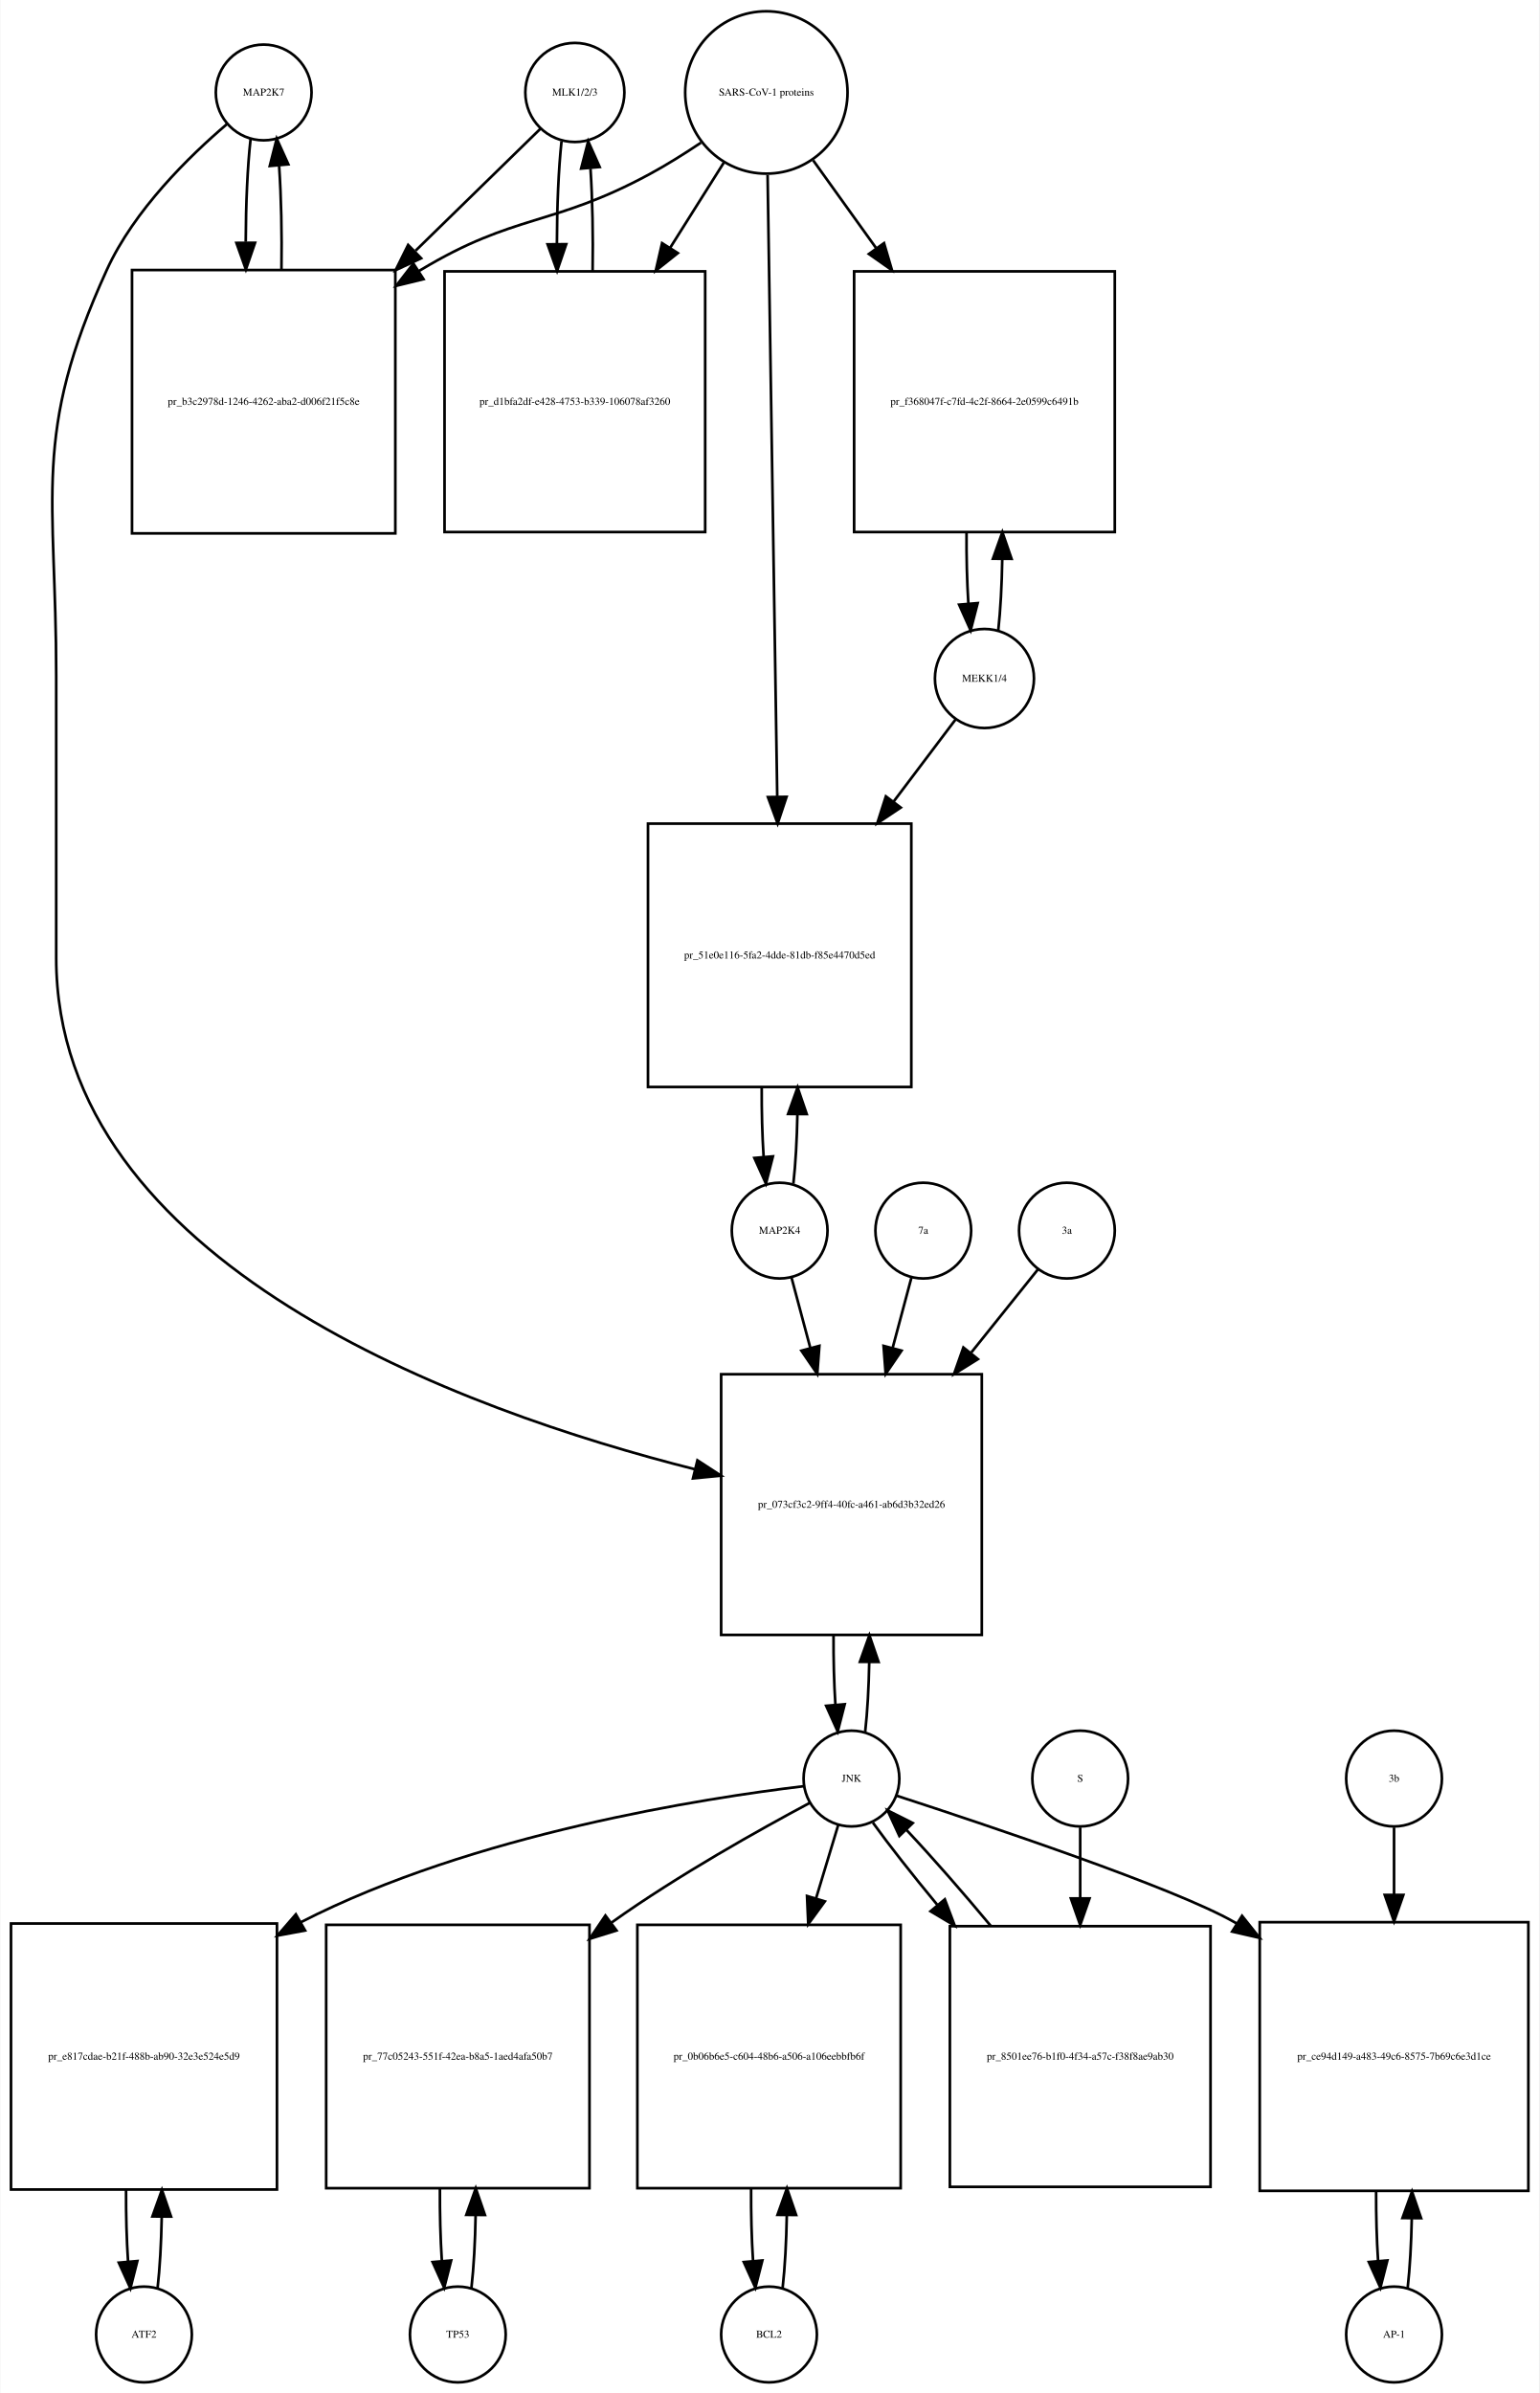
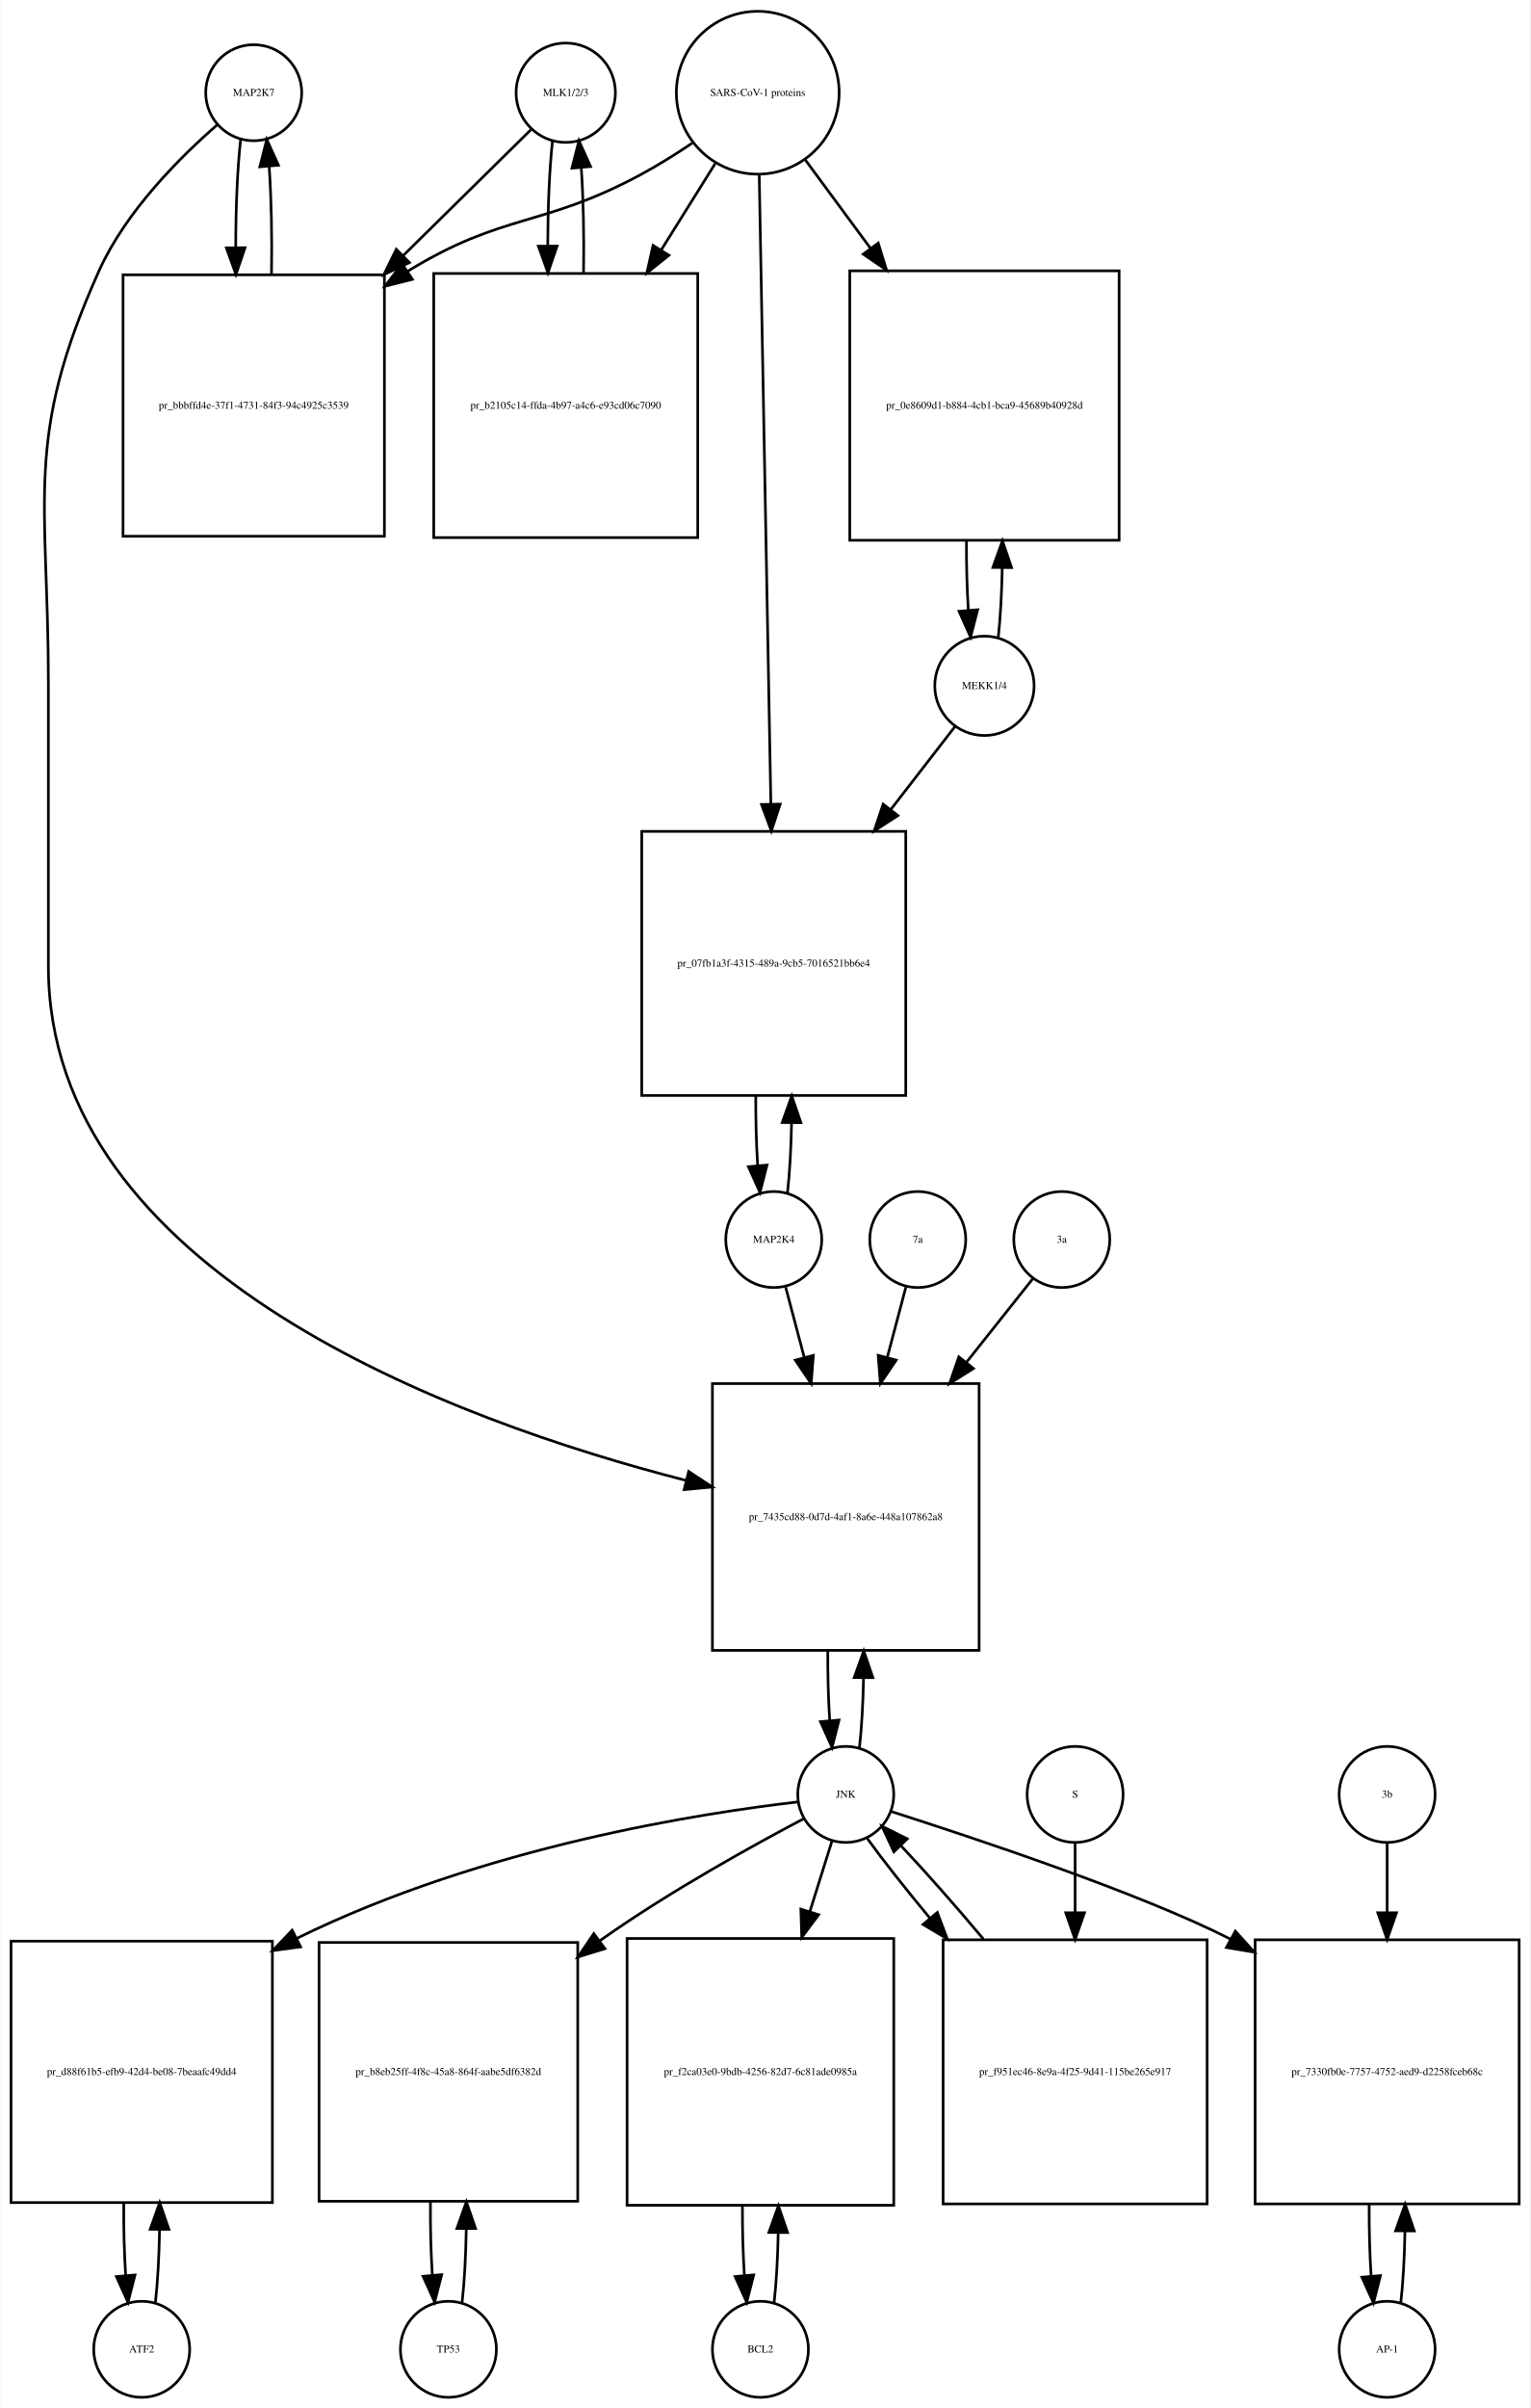
- <svg xmlns="http://www.w3.org/2000/svg" width="579pt" height="900pt" viewBox="0.00 0.00 578.50 899.64">
-   <g id="graph0" class="graph" transform="scale(1 1) rotate(0) translate(4 895.641)">
-     <polygon fill="white" stroke="none" points="-4,4 -4,-895.641 574.5,-895.641 574.5,4 -4,4" />
+ <svg xmlns="http://www.w3.org/2000/svg" width="574pt" height="903pt" viewBox="0.00 0.00 573.50 902.64">
+   <g id="graph0" class="graph" transform="scale(1 1) rotate(0) translate(4 898.641)">
+     <polygon fill="white" stroke="none" points="-4,4 -4,-898.641 569.5,-898.641 569.5,4 -4,4" />
    <g id="node1" class="node">
-       <ellipse fill="none" stroke="black" cx="95" cy="-860.882" rx="18" ry="18" />
-       <text text-anchor="middle" x="95" y="-859.682" font-family="Times,serif" font-size="4.00">MAP2K7</text>
+       <ellipse fill="none" stroke="black" cx="91" cy="-863.882" rx="18" ry="18" />
+       <text text-anchor="middle" x="91" y="-862.682" font-family="Times,serif" font-size="4.00">MAP2K7</text>
    </g>
    <g id="node2" class="node">
-       <polygon fill="none" stroke="black" points="144.5,-794.123 45.5,-794.123 45.5,-695.123 144.5,-695.123 144.5,-794.123" />
-       <text text-anchor="middle" x="95" y="-743.423" font-family="Times,serif" font-size="4.00">pr_b3c2978d-1246-4262-aba2-d006f21f5c8e</text>
+       <polygon fill="none" stroke="black" points="140,-795.623 42,-795.623 42,-697.623 140,-697.623 140,-795.623" />
+       <text text-anchor="middle" x="91" y="-745.423" font-family="Times,serif" font-size="4.00">pr_bbbffd4e-37f1-4731-84f3-94c4925c3539</text>
    </g>
    <g id="edge1" class="edge">
-       <path fill="none" stroke="black" d="M90.099,-843.512C88.921,-833.134 88.305,-819.012 88.254,-804.725" />
-       <polygon fill="black" stroke="black" points="91.756,-804.365 88.315,-794.345 84.756,-804.324 91.756,-804.365" />
+       <path fill="none" stroke="black" d="M86.099,-846.368C84.886,-835.596 84.27,-820.824 84.251,-805.987" />
+       <polygon fill="black" stroke="black" points="87.752,-805.781 84.332,-795.753 80.752,-805.725 87.752,-805.781" />
    </g>
    <g id="node20" class="node">
-       <polygon fill="none" stroke="black" points="365,-379 267,-379 267,-281 365,-281 365,-379" />
-       <text text-anchor="middle" x="316" y="-328.8" font-family="Times,serif" font-size="4.00">pr_073cf3c2-9ff4-40fc-a461-ab6d3b32ed26</text>
+       <polygon fill="none" stroke="black" points="363,-380 263,-380 263,-280 363,-280 363,-380" />
+       <text text-anchor="middle" x="313" y="-328.8" font-family="Times,serif" font-size="4.00">pr_7435cd88-0d7d-4af1-8a6e-448a107862a8</text>
    </g>
    <g id="edge2" class="edge">
-       <path fill="none" stroke="black" d="M81.145,-848.941C67.194,-837.061 46.304,-816.734 36,-794.123 7.666,-731.946 17,-709.89 17,-641.562 17,-641.562 17,-641.562 17,-535.5 17,-420.292 170.107,-365.25 257.198,-343.259" />
-       <polygon fill="black" stroke="black" points="258.084,-346.646 266.961,-340.862 256.415,-339.848 258.084,-346.646" />
+       <path fill="none" stroke="black" d="M77.374,-851.892C63.653,-839.974 43.113,-819.615 33,-797.123 4.617,-733.999 14,-711.773 14,-642.562 14,-642.562 14,-642.562 14,-536.5 14,-421.567 165.902,-366.074 253.165,-343.677" />
+       <polygon fill="black" stroke="black" points="254.1,-347.051 262.954,-341.233 252.404,-340.259 254.1,-347.051" />
    </g>
    <g id="edge3" class="edge">
-       <path fill="none" stroke="black" d="M101.685,-794.345C101.893,-807.676 101.602,-821.631 100.812,-833.222" />
-       <polygon fill="black" stroke="black" points="97.296,-833.242 99.901,-843.512 104.269,-833.859 97.296,-833.242" />
+       <path fill="none" stroke="black" d="M97.668,-795.753C97.909,-809.565 97.62,-824.125 96.801,-836.142" />
+       <polygon fill="black" stroke="black" points="93.292,-836.1 95.901,-846.368 100.265,-836.714 93.292,-836.1" />
    </g>
    <g id="node3" class="node">
-       <ellipse fill="none" stroke="black" cx="212" cy="-860.882" rx="18.623" ry="18.623" />
-       <text text-anchor="middle" x="212" y="-859.682" font-family="Times,serif" font-size="4.00">MLK1/2/3</text>
+       <ellipse fill="none" stroke="black" cx="208" cy="-863.882" rx="18.623" ry="18.623" />
+       <text text-anchor="middle" x="208" y="-862.682" font-family="Times,serif" font-size="4.00">MLK1/2/3</text>
    </g>
    <g id="edge4" class="edge">
-       <path fill="none" stroke="black" d="M199.032,-847.218C187.475,-835.931 169.713,-818.585 152.117,-801.402" />
-       <polygon fill="black" stroke="black" points="154.205,-798.549 144.605,-794.066 149.314,-803.557 154.205,-798.549" />
+       <path fill="none" stroke="black" d="M195.032,-850.107C183.214,-838.465 164.908,-820.431 146.927,-802.718" />
+       <polygon fill="black" stroke="black" points="149.379,-800.221 139.799,-795.696 144.467,-805.207 149.379,-800.221" />
    </g>
    <g id="node5" class="node">
-       <polygon fill="none" stroke="black" points="261,-793.623 163,-793.623 163,-695.623 261,-695.623 261,-793.623" />
-       <text text-anchor="middle" x="212" y="-743.423" font-family="Times,serif" font-size="4.00">pr_d1bfa2df-e428-4753-b339-106078af3260</text>
+       <polygon fill="none" stroke="black" points="257.5,-796.123 158.5,-796.123 158.5,-697.123 257.5,-697.123 257.5,-796.123" />
+       <text text-anchor="middle" x="208" y="-745.423" font-family="Times,serif" font-size="4.00">pr_b2105c14-ffda-4b97-a4c6-e93cd06c7090</text>
    </g>
    <g id="edge5" class="edge">
-       <path fill="none" stroke="black" d="M206.991,-842.529C205.864,-832.08 205.285,-818.106 205.251,-804.03" />
-       <polygon fill="black" stroke="black" points="208.753,-803.835 205.324,-793.81 201.753,-803.785 208.753,-803.835" />
+       <path fill="none" stroke="black" d="M203.045,-845.875C201.889,-835.344 201.292,-821.13 201.252,-806.789" />
+       <polygon fill="black" stroke="black" points="204.755,-806.399 201.322,-796.375 197.755,-806.352 204.755,-806.399" />
    </g>
    <g id="node4" class="node">
-       <ellipse fill="none" stroke="black" cx="284" cy="-860.882" rx="30.52" ry="30.52" />
-       <text text-anchor="middle" x="284" y="-859.682" font-family="Times,serif" font-size="4.00">SARS-CoV-1 proteins</text>
+       <ellipse fill="none" stroke="black" cx="280" cy="-863.882" rx="30.52" ry="30.52" />
+       <text text-anchor="middle" x="280" y="-862.682" font-family="Times,serif" font-size="4.00">SARS-CoV-1 proteins</text>
    </g>
    <g id="edge6" class="edge">
-       <path fill="none" stroke="black" d="M259.408,-842C253.221,-837.853 246.49,-833.631 240,-830.123 203.549,-810.419 189.492,-815.506 154,-794.123 153.808,-794.008 153.617,-793.892 153.425,-793.775" />
-       <polygon fill="black" stroke="black" points="155.102,-790.691 144.808,-788.183 151.291,-796.563 155.102,-790.691" />
+       <path fill="none" stroke="black" d="M255.418,-844.981C249.231,-840.835 242.497,-836.618 236,-833.123 199.147,-813.3 184.688,-818.975 149,-797.123 148.908,-797.067 148.817,-797.011 148.725,-796.954" />
+       <polygon fill="black" stroke="black" points="150.493,-793.928 140.219,-791.343 146.639,-799.771 150.493,-793.928" />
    </g>
    <g id="edge7" class="edge">
-       <path fill="none" stroke="black" d="M268.021,-834.524C262.012,-824.989 254.913,-813.723 247.822,-802.471" />
-       <polygon fill="black" stroke="black" points="250.713,-800.493 242.42,-793.898 244.791,-804.224 250.713,-800.493" />
+       <path fill="none" stroke="black" d="M264.021,-837.303C258.012,-827.684 250.913,-816.319 243.822,-804.968" />
+       <polygon fill="black" stroke="black" points="246.687,-802.948 238.42,-796.321 240.75,-806.656 246.687,-802.948" />
    </g>
    <g id="node17" class="node">
-       <polygon fill="none" stroke="black" points="415,-793.623 317,-793.623 317,-695.623 415,-695.623 415,-793.623" />
-       <text text-anchor="middle" x="366" y="-743.423" font-family="Times,serif" font-size="4.00">pr_f368047f-c7fd-4c2f-8664-2e0599c6491b</text>
+       <polygon fill="none" stroke="black" points="415.5,-797.123 314.5,-797.123 314.5,-696.123 415.5,-696.123 415.5,-797.123" />
+       <text text-anchor="middle" x="365" y="-745.423" font-family="Times,serif" font-size="4.00">pr_0e8609d1-b884-4cb1-bca9-45689b40928d</text>
    </g>
    <g id="edge8" class="edge">
-       <path fill="none" stroke="black" d="M301.591,-835.371C308.559,-825.662 316.883,-814.063 325.196,-802.479" />
-       <polygon fill="black" stroke="black" points="328.241,-804.239 331.228,-794.074 322.554,-800.158 328.241,-804.239" />
+       <path fill="none" stroke="black" d="M297.819,-838.72C305.018,-828.959 313.662,-817.237 322.317,-805.501" />
+       <polygon fill="black" stroke="black" points="325.174,-807.524 328.292,-797.399 319.54,-803.369 325.174,-807.524" />
    </g>
    <g id="node19" class="node">
-       <polygon fill="none" stroke="black" points="338.5,-586 239.5,-586 239.5,-487 338.5,-487 338.5,-586" />
-       <text text-anchor="middle" x="289" y="-535.3" font-family="Times,serif" font-size="4.00">pr_51e0e116-5fa2-4dde-81db-f85e4470d5ed</text>
+       <polygon fill="none" stroke="black" points="335.5,-587 236.5,-587 236.5,-488 335.5,-488 335.5,-587" />
+       <text text-anchor="middle" x="286" y="-536.3" font-family="Times,serif" font-size="4.00">pr_07fb1a3f-4315-489a-9cb5-7016521bb6e4</text>
    </g>
    <g id="edge9" class="edge">
-       <path fill="none" stroke="black" d="M284.466,-829.843C285.29,-776.69 287.02,-665.19 288.088,-596.29" />
-       <polygon fill="black" stroke="black" points="291.592,-596.082 288.247,-586.029 284.593,-595.974 291.592,-596.082" />
+       <path fill="none" stroke="black" d="M280.554,-832.947C281.542,-779.538 283.624,-666.93 284.909,-597.49" />
+       <polygon fill="black" stroke="black" points="288.414,-597.214 285.1,-587.151 281.416,-597.085 288.414,-597.214" />
    </g>
    <g id="edge10" class="edge">
-       <path fill="none" stroke="black" d="M218.676,-793.81C218.895,-806.924 218.629,-820.683 217.878,-832.23" />
-       <polygon fill="black" stroke="black" points="214.362,-832.27 217.009,-842.529 221.337,-832.858 214.362,-832.27" />
+       <path fill="none" stroke="black" d="M214.678,-796.375C214.898,-809.879 214.613,-824.05 213.823,-835.824" />
+       <polygon fill="black" stroke="black" points="210.328,-835.611 212.955,-845.875 217.302,-836.213 210.328,-835.611" />
    </g>
    <g id="node6" class="node">
-       <ellipse fill="none" stroke="black" cx="50" cy="-18" rx="18" ry="18" />
-       <text text-anchor="middle" x="50" y="-16.8" font-family="Times,serif" font-size="4.00">ATF2</text>
+       <ellipse fill="none" stroke="black" cx="49" cy="-18" rx="18" ry="18" />
+       <text text-anchor="middle" x="49" y="-16.8" font-family="Times,serif" font-size="4.00">ATF2</text>
    </g>
    <g id="node7" class="node">
-       <polygon fill="none" stroke="black" points="100,-172.5 0,-172.5 0,-72.5 100,-72.5 100,-172.5" />
-       <text text-anchor="middle" x="50" y="-121.3" font-family="Times,serif" font-size="4.00">pr_e817cdae-b21f-488b-ab90-32e3e524e5d9</text>
+       <polygon fill="none" stroke="black" points="98,-171 7.10543e-15,-171 7.10543e-15,-73 98,-73 98,-171" />
+       <text text-anchor="middle" x="49" y="-120.8" font-family="Times,serif" font-size="4.00">pr_d88f61b5-efb9-42d4-be08-7beaafc49dd4</text>
    </g>
    <g id="edge11" class="edge">
-       <path fill="none" stroke="black" d="M55.1,-35.342C55.962,-42.84 56.486,-52.236 56.672,-62.044" />
-       <polygon fill="black" stroke="black" points="53.175,-62.376 56.745,-72.352 60.175,-62.327 53.175,-62.376" />
+       <path fill="none" stroke="black" d="M54.139,-35.597C55.009,-43.28 55.526,-52.913 55.692,-62.917" />
+       <polygon fill="black" stroke="black" points="52.192,-63.004 55.74,-72.987 59.192,-62.97 52.192,-63.004" />
    </g>
    <g id="edge12" class="edge">
-       <path fill="none" stroke="black" d="M43.255,-72.352C43.21,-63.063 43.462,-53.683 44.009,-45.433" />
-       <polygon fill="black" stroke="black" points="47.507,-45.611 44.9,-35.342 40.534,-44.996 47.507,-45.611" />
+       <path fill="none" stroke="black" d="M42.26,-72.987C42.196,-63.646 42.434,-54.17 42.975,-45.82" />
+       <polygon fill="black" stroke="black" points="46.485,-45.862 43.861,-35.597 39.511,-45.258 46.485,-45.862" />
    </g>
    <g id="node8" class="node">
-       <ellipse fill="none" stroke="black" cx="316" cy="-227" rx="18" ry="18" />
-       <text text-anchor="middle" x="316" y="-225.8" font-family="Times,serif" font-size="4.00">JNK</text>
+       <ellipse fill="none" stroke="black" cx="313" cy="-226" rx="18" ry="18" />
+       <text text-anchor="middle" x="313" y="-224.8" font-family="Times,serif" font-size="4.00">JNK</text>
    </g>
    <g id="edge13" class="edge">
-       <path fill="none" stroke="black" d="M298.161,-224.138C261.103,-219.704 173.846,-206.296 109,-173 108.907,-172.952 108.814,-172.904 108.721,-172.856" />
-       <polygon fill="black" stroke="black" points="110.575,-169.884 100.158,-167.946 107.093,-175.957 110.575,-169.884" />
+       <path fill="none" stroke="black" d="M295.128,-223.201C259.532,-219.062 177.727,-206.753 107.086,-172.019" />
+       <polygon fill="black" stroke="black" points="108.587,-168.855 98.088,-167.438 105.411,-175.094 108.587,-168.855" />
    </g>
    <g id="node10" class="node">
-       <polygon fill="none" stroke="black" points="217.5,-172 118.5,-172 118.5,-73 217.5,-73 217.5,-172" />
-       <text text-anchor="middle" x="168" y="-121.3" font-family="Times,serif" font-size="4.00">pr_77c05243-551f-42ea-b8a5-1aed4afa50b7</text>
+       <polygon fill="none" stroke="black" points="212.5,-170.5 115.5,-170.5 115.5,-73.5 212.5,-73.5 212.5,-170.5" />
+       <text text-anchor="middle" x="164" y="-120.8" font-family="Times,serif" font-size="4.00">pr_b8eb25ff-4f8c-45a8-864f-aabe5df6382d</text>
    </g>
    <g id="edge14" class="edge">
-       <path fill="none" stroke="black" d="M300.2,-217.786C281.813,-207.983 250.805,-190.684 226,-173 225.912,-172.938 225.825,-172.875 225.737,-172.812" />
-       <polygon fill="black" stroke="black" points="227.657,-169.879 217.54,-166.734 223.488,-175.502 227.657,-169.879" />
+       <path fill="none" stroke="black" d="M297.361,-216.969C278.818,-207.205 247.247,-189.813 222,-172 221.61,-171.725 221.219,-171.447 220.827,-171.168" />
+       <polygon fill="black" stroke="black" points="222.689,-168.191 212.568,-165.058 218.526,-173.819 222.689,-168.191" />
    </g>
    <g id="node12" class="node">
-       <polygon fill="none" stroke="black" points="334.5,-172 235.5,-172 235.5,-73 334.5,-73 334.5,-172" />
-       <text text-anchor="middle" x="285" y="-121.3" font-family="Times,serif" font-size="4.00">pr_0b06b6e5-c604-48b6-a506-a106eebbfb6f</text>
+       <polygon fill="none" stroke="black" points="331,-172 231,-172 231,-72 331,-72 331,-172" />
+       <text text-anchor="middle" x="281" y="-120.8" font-family="Times,serif" font-size="4.00">pr_f2ca03e0-9bdb-4256-82d7-6c81ade0985a</text>
    </g>
    <g id="edge15" class="edge">
-       <path fill="none" stroke="black" d="M311.019,-209.532C308.685,-201.812 305.747,-192.1 302.694,-182.004" />
-       <polygon fill="black" stroke="black" points="305.992,-180.818 299.747,-172.259 299.292,-182.844 305.992,-180.818" />
+       <path fill="none" stroke="black" d="M307.859,-208.612C305.527,-201.178 302.612,-191.887 299.57,-182.191" />
+       <polygon fill="black" stroke="black" points="302.835,-180.906 296.502,-172.413 296.156,-183.002 302.835,-180.906" />
    </g>
    <g id="node14" class="node">
-       <polygon fill="none" stroke="black" points="570.5,-173 469.5,-173 469.5,-72 570.5,-72 570.5,-173" />
-       <text text-anchor="middle" x="520" y="-121.3" font-family="Times,serif" font-size="4.00">pr_ce94d149-a483-49c6-8575-7b69c6e3d1ce</text>
+       <polygon fill="none" stroke="black" points="565.5,-171.5 466.5,-171.5 466.5,-72.5 565.5,-72.5 565.5,-171.5" />
+       <text text-anchor="middle" x="516" y="-120.8" font-family="Times,serif" font-size="4.00">pr_7330fb0e-7757-4752-aed9-d2258fceb68c</text>
    </g>
    <g id="edge16" class="edge">
-       <path fill="none" stroke="black" d="M333.049,-220.527C366.082,-209.792 437.533,-185.9 460,-173 460.296,-172.83 460.593,-172.658 460.889,-172.485" />
-       <polygon fill="black" stroke="black" points="462.846,-175.389 469.452,-167.106 459.122,-169.462 462.846,-175.389" />
+       <path fill="none" stroke="black" d="M329.925,-219.641C360.247,-209.918 423.262,-189.127 457.372,-171.692" />
+       <polygon fill="black" stroke="black" points="459.082,-174.746 466.175,-166.875 455.722,-168.605 459.082,-174.746" />
    </g>
    <g id="edge17" class="edge">
-       <path fill="none" stroke="black" d="M321.166,-244.678C322,-252.074 322.505,-261.261 322.68,-270.824" />
-       <polygon fill="black" stroke="black" points="319.18,-270.889 322.743,-280.866 326.18,-270.845 319.18,-270.889" />
+       <path fill="none" stroke="black" d="M318.141,-243.615C318.975,-250.991 319.485,-260.162 319.671,-269.733" />
+       <polygon fill="black" stroke="black" points="316.171,-269.819 319.746,-279.793 323.171,-269.767 316.171,-269.819" />
    </g>
    <g id="node23" class="node">
-       <polygon fill="none" stroke="black" points="451,-171.5 353,-171.5 353,-73.5 451,-73.5 451,-171.5" />
-       <text text-anchor="middle" x="402" y="-121.3" font-family="Times,serif" font-size="4.00">pr_8501ee76-b1f0-4f34-a57c-f38f8ae9ab30</text>
+       <polygon fill="none" stroke="black" points="448.5,-171.5 349.5,-171.5 349.5,-72.5 448.5,-72.5 448.5,-171.5" />
+       <text text-anchor="middle" x="399" y="-120.8" font-family="Times,serif" font-size="4.00">pr_f951ec46-8e9a-4f25-9d41-115be265e917</text>
    </g>
    <g id="edge18" class="edge">
-       <path fill="none" stroke="black" d="M324.052,-210.432C330.136,-201.969 338.829,-190.928 348.234,-179.568" />
-       <polygon fill="black" stroke="black" points="351.101,-181.595 354.836,-171.681 345.734,-177.102 351.101,-181.595" />
+       <path fill="none" stroke="black" d="M321.052,-209.508C327.006,-201.267 335.456,-190.57 344.628,-179.523" />
+       <polygon fill="black" stroke="black" points="347.324,-181.756 351.072,-171.846 341.962,-177.256 347.324,-181.756" />
    </g>
    <g id="node9" class="node">
-       <ellipse fill="none" stroke="black" cx="168" cy="-18" rx="18" ry="18" />
-       <text text-anchor="middle" x="168" y="-16.8" font-family="Times,serif" font-size="4.00">TP53</text>
+       <ellipse fill="none" stroke="black" cx="164" cy="-18" rx="18" ry="18" />
+       <text text-anchor="middle" x="164" y="-16.8" font-family="Times,serif" font-size="4.00">TP53</text>
    </g>
    <g id="edge19" class="edge">
-       <path fill="none" stroke="black" d="M173.126,-35.566C173.996,-43.238 174.517,-52.864 174.687,-62.873" />
-       <polygon fill="black" stroke="black" points="171.188,-62.971 174.742,-72.951 178.188,-62.933 171.188,-62.971" />
+       <path fill="none" stroke="black" d="M169.151,-35.709C170.021,-43.44 170.536,-53.128 170.696,-63.176" />
+       <polygon fill="black" stroke="black" points="167.196,-63.3 170.738,-73.285 174.196,-63.271 167.196,-63.3" />
    </g>
    <g id="edge20" class="edge">
-       <path fill="none" stroke="black" d="M161.258,-72.951C161.201,-63.597 161.443,-54.122 161.987,-45.779" />
-       <polygon fill="black" stroke="black" points="165.495,-45.832 162.874,-35.566 158.521,-45.226 165.495,-45.832" />
+       <path fill="none" stroke="black" d="M157.262,-73.285C157.19,-63.806 157.43,-54.176 157.983,-45.71" />
+       <polygon fill="black" stroke="black" points="161.473,-45.974 158.849,-35.709 154.499,-45.37 161.473,-45.974" />
    </g>
    <g id="node11" class="node">
-       <ellipse fill="none" stroke="black" cx="285" cy="-18" rx="18" ry="18" />
-       <text text-anchor="middle" x="285" y="-16.8" font-family="Times,serif" font-size="4.00">BCL2</text>
+       <ellipse fill="none" stroke="black" cx="281" cy="-18" rx="18" ry="18" />
+       <text text-anchor="middle" x="281" y="-16.8" font-family="Times,serif" font-size="4.00">BCL2</text>
    </g>
    <g id="edge21" class="edge">
-       <path fill="none" stroke="black" d="M290.126,-35.566C290.996,-43.238 291.517,-52.864 291.687,-62.873" />
-       <polygon fill="black" stroke="black" points="288.188,-62.971 291.742,-72.951 295.188,-62.933 288.188,-62.971" />
+       <path fill="none" stroke="black" d="M286.141,-35.615C286.975,-42.991 287.485,-52.162 287.671,-61.733" />
+       <polygon fill="black" stroke="black" points="284.171,-61.819 287.746,-71.793 291.171,-61.767 284.171,-61.819" />
    </g>
    <g id="edge22" class="edge">
-       <path fill="none" stroke="black" d="M278.258,-72.951C278.201,-63.597 278.443,-54.122 278.987,-45.779" />
-       <polygon fill="black" stroke="black" points="282.495,-45.832 279.874,-35.566 275.521,-45.226 282.495,-45.832" />
+       <path fill="none" stroke="black" d="M274.254,-71.793C274.217,-62.827 274.458,-53.786 274.978,-45.783" />
+       <polygon fill="black" stroke="black" points="278.482,-45.88 275.859,-35.615 271.509,-45.275 278.482,-45.88" />
    </g>
    <g id="node13" class="node">
-       <ellipse fill="none" stroke="black" cx="520" cy="-18" rx="18" ry="18" />
-       <text text-anchor="middle" x="520" y="-16.8" font-family="Times,serif" font-size="4.00">AP-1</text>
+       <ellipse fill="none" stroke="black" cx="516" cy="-18" rx="18" ry="18" />
+       <text text-anchor="middle" x="516" y="-16.8" font-family="Times,serif" font-size="4.00">AP-1</text>
    </g>
    <g id="edge23" class="edge">
-       <path fill="none" stroke="black" d="M525.128,-35.582C525.962,-42.947 526.475,-52.111 526.665,-61.684" />
-       <polygon fill="black" stroke="black" points="523.166,-61.78 526.747,-71.751 530.166,-61.723 523.166,-61.78" />
+       <path fill="none" stroke="black" d="M521.113,-35.374C521.974,-42.882 522.496,-52.286 522.677,-62.091" />
+       <polygon fill="black" stroke="black" points="519.179,-62.413 522.743,-72.39 526.179,-62.368 519.179,-62.413" />
    </g>
    <g id="edge24" class="edge">
-       <path fill="none" stroke="black" d="M513.253,-71.751C513.222,-62.774 513.467,-53.735 513.989,-45.738" />
-       <polygon fill="black" stroke="black" points="517.493,-45.848 514.872,-35.582 510.519,-45.242 517.493,-45.848" />
+       <path fill="none" stroke="black" d="M509.257,-72.39C509.205,-63.114 509.452,-53.732 509.998,-45.476" />
+       <polygon fill="black" stroke="black" points="513.497,-45.642 510.887,-35.374 506.524,-45.029 513.497,-45.642" />
    </g>
    <g id="node15" class="node">
-       <ellipse fill="none" stroke="black" cx="520" cy="-227" rx="18" ry="18" />
-       <text text-anchor="middle" x="520" y="-225.8" font-family="Times,serif" font-size="4.00">3b</text>
+       <ellipse fill="none" stroke="black" cx="516" cy="-226" rx="18" ry="18" />
+       <text text-anchor="middle" x="516" y="-224.8" font-family="Times,serif" font-size="4.00">3b</text>
    </g>
    <g id="edge25" class="edge">
-       <path fill="none" stroke="black" d="M520,-208.612C520,-201.398 520,-192.563 520,-183.346" />
-       <polygon fill="black" stroke="black" points="523.5,-183.253 520,-173.253 516.5,-183.253 523.5,-183.253" />
+       <path fill="none" stroke="black" d="M516,-207.697C516,-200.351 516,-191.316 516,-181.913" />
+       <polygon fill="black" stroke="black" points="519.5,-181.629 516,-171.629 512.5,-181.629 519.5,-181.629" />
    </g>
    <g id="node16" class="node">
-       <ellipse fill="none" stroke="black" cx="366" cy="-640.562" rx="18.623" ry="18.623" />
-       <text text-anchor="middle" x="366" y="-639.362" font-family="Times,serif" font-size="4.00">MEKK1/4</text>
+       <ellipse fill="none" stroke="black" cx="365" cy="-641.562" rx="18.623" ry="18.623" />
+       <text text-anchor="middle" x="365" y="-640.362" font-family="Times,serif" font-size="4.00">MEKK1/4</text>
    </g>
    <g id="edge26" class="edge">
-       <path fill="none" stroke="black" d="M371.192,-658.644C372.025,-666.212 372.525,-675.602 372.689,-685.351" />
-       <polygon fill="black" stroke="black" points="369.19,-685.598 372.74,-695.581 376.19,-685.564 369.19,-685.598" />
+       <path fill="none" stroke="black" d="M370.193,-659.823C371.001,-667.233 371.494,-676.373 371.674,-685.897" />
+       <polygon fill="black" stroke="black" points="368.174,-685.929 371.746,-695.904 375.173,-685.878 368.174,-685.929" />
    </g>
    <g id="edge27" class="edge">
-       <path fill="none" stroke="black" d="M355.293,-625.37C348.981,-617.004 340.535,-605.808 331.79,-594.217" />
-       <polygon fill="black" stroke="black" points="334.527,-592.033 325.71,-586.158 328.939,-596.249 334.527,-592.033" />
+       <path fill="none" stroke="black" d="M354.015,-626.37C347.539,-618.004 338.874,-606.808 329.901,-595.217" />
+       <polygon fill="black" stroke="black" points="332.552,-592.924 323.663,-587.158 327.017,-597.208 332.552,-592.924" />
    </g>
    <g id="edge28" class="edge">
-       <path fill="none" stroke="black" d="M359.26,-695.581C359.197,-686.378 359.427,-677.045 359.951,-668.784" />
-       <polygon fill="black" stroke="black" points="363.453,-668.904 360.808,-658.644 356.478,-668.314 363.453,-668.904" />
+       <path fill="none" stroke="black" d="M358.254,-695.904C358.217,-686.986 358.451,-677.995 358.954,-670.003" />
+       <polygon fill="black" stroke="black" points="362.459,-670.08 359.807,-659.823 355.484,-669.495 362.459,-670.08" />
    </g>
    <g id="node18" class="node">
-       <ellipse fill="none" stroke="black" cx="289" cy="-433" rx="18" ry="18" />
-       <text text-anchor="middle" x="289" y="-431.8" font-family="Times,serif" font-size="4.00">MAP2K4</text>
+       <ellipse fill="none" stroke="black" cx="286" cy="-434" rx="18" ry="18" />
+       <text text-anchor="middle" x="286" y="-432.8" font-family="Times,serif" font-size="4.00">MAP2K4</text>
    </g>
    <g id="edge29" class="edge">
-       <path fill="none" stroke="black" d="M294.154,-450.647C294.988,-458.033 295.495,-467.213 295.675,-476.78" />
-       <polygon fill="black" stroke="black" points="292.176,-476.855 295.745,-486.831 299.176,-476.807 292.176,-476.855" />
+       <path fill="none" stroke="black" d="M291.154,-451.647C291.988,-459.033 292.495,-468.213 292.675,-477.78" />
+       <polygon fill="black" stroke="black" points="289.176,-477.855 292.745,-487.831 296.176,-477.807 289.176,-477.855" />
    </g>
    <g id="edge30" class="edge">
-       <path fill="none" stroke="black" d="M293.459,-415.322C295.458,-407.842 297.947,-398.53 300.535,-388.85" />
-       <polygon fill="black" stroke="black" points="303.94,-389.666 303.141,-379.101 297.177,-387.858 303.94,-389.666" />
+       <path fill="none" stroke="black" d="M290.459,-416.157C292.436,-408.688 294.892,-399.41 297.448,-389.752" />
+       <polygon fill="black" stroke="black" points="300.848,-390.583 300.024,-380.021 294.081,-388.792 300.848,-390.583" />
    </g>
    <g id="edge31" class="edge">
-       <path fill="none" stroke="black" d="M282.255,-486.831C282.212,-477.877 282.449,-468.836 282.967,-460.826" />
-       <polygon fill="black" stroke="black" points="286.472,-460.911 283.846,-450.647 279.498,-460.308 286.472,-460.911" />
+       <path fill="none" stroke="black" d="M279.255,-487.831C279.212,-478.877 279.449,-469.836 279.967,-461.826" />
+       <polygon fill="black" stroke="black" points="283.472,-461.911 280.846,-451.647 276.498,-461.308 283.472,-461.911" />
    </g>
    <g id="edge32" class="edge">
-       <path fill="none" stroke="black" d="M309.257,-280.866C309.207,-271.924 309.44,-262.883 309.955,-254.867" />
-       <polygon fill="black" stroke="black" points="313.462,-254.942 310.834,-244.678 306.488,-254.34 313.462,-254.942" />
+       <path fill="none" stroke="black" d="M306.254,-279.793C306.217,-270.826 306.458,-261.786 306.978,-253.783" />
+       <polygon fill="black" stroke="black" points="310.482,-253.88 307.859,-243.615 303.509,-253.275 310.482,-253.88" />
    </g>
    <g id="node21" class="node">
-       <ellipse fill="none" stroke="black" cx="343" cy="-433" rx="18" ry="18" />
-       <text text-anchor="middle" x="343" y="-431.8" font-family="Times,serif" font-size="4.00">7a</text>
+       <ellipse fill="none" stroke="black" cx="340" cy="-434" rx="18" ry="18" />
+       <text text-anchor="middle" x="340" y="-432.8" font-family="Times,serif" font-size="4.00">7a</text>
    </g>
    <g id="edge33" class="edge">
-       <path fill="none" stroke="black" d="M338.541,-415.322C336.542,-407.842 334.053,-398.53 331.465,-388.85" />
-       <polygon fill="black" stroke="black" points="334.823,-387.858 328.859,-379.101 328.06,-389.666 334.823,-387.858" />
+       <path fill="none" stroke="black" d="M335.541,-416.157C333.564,-408.688 331.108,-399.41 328.552,-389.752" />
+       <polygon fill="black" stroke="black" points="331.919,-388.792 325.976,-380.021 325.152,-390.583 331.919,-388.792" />
    </g>
    <g id="node22" class="node">
-       <ellipse fill="none" stroke="black" cx="397" cy="-433" rx="18" ry="18" />
-       <text text-anchor="middle" x="397" y="-431.8" font-family="Times,serif" font-size="4.00">3a</text>
+       <ellipse fill="none" stroke="black" cx="394" cy="-434" rx="18" ry="18" />
+       <text text-anchor="middle" x="394" y="-432.8" font-family="Times,serif" font-size="4.00">3a</text>
    </g>
    <g id="edge34" class="edge">
-       <path fill="none" stroke="black" d="M386.076,-418.379C379.41,-410.066 370.393,-398.823 361.049,-387.172" />
-       <polygon fill="black" stroke="black" points="363.539,-384.683 354.552,-379.071 358.078,-389.062 363.539,-384.683" />
+       <path fill="none" stroke="black" d="M383.076,-419.244C376.48,-410.938 367.582,-399.733 358.344,-388.099" />
+       <polygon fill="black" stroke="black" points="360.877,-385.661 351.917,-380.007 355.395,-390.014 360.877,-385.661" />
    </g>
    <g id="edge35" class="edge">
-       <path fill="none" stroke="black" d="M368.398,-171.58C357.737,-184.398 346.288,-197.481 336.756,-207.606" />
-       <polygon fill="black" stroke="black" points="334.011,-205.41 329.574,-215.031 339.042,-210.277 334.011,-205.41" />
+       <path fill="none" stroke="black" d="M364.602,-171.797C354.113,-184.313 342.931,-197.006 333.606,-206.854" />
+       <polygon fill="black" stroke="black" points="331.037,-204.475 326.574,-214.084 336.055,-209.356 331.037,-204.475" />
    </g>
    <g id="node24" class="node">
-       <ellipse fill="none" stroke="black" cx="402" cy="-227" rx="18" ry="18" />
-       <text text-anchor="middle" x="402" y="-225.8" font-family="Times,serif" font-size="4.00">S</text>
+       <ellipse fill="none" stroke="black" cx="399" cy="-226" rx="18" ry="18" />
+       <text text-anchor="middle" x="399" y="-224.8" font-family="Times,serif" font-size="4.00">S</text>
    </g>
    <g id="edge36" class="edge">
-       <path fill="none" stroke="black" d="M402,-208.612C402,-201.067 402,-191.748 402,-182.075" />
-       <polygon fill="black" stroke="black" points="405.5,-181.924 402,-171.924 398.5,-181.924 405.5,-181.924" />
+       <path fill="none" stroke="black" d="M399,-207.697C399,-200.351 399,-191.316 399,-181.913" />
+       <polygon fill="black" stroke="black" points="402.5,-181.629 399,-171.629 395.5,-181.629 402.5,-181.629" />
    </g>
  </g>
</svg>
